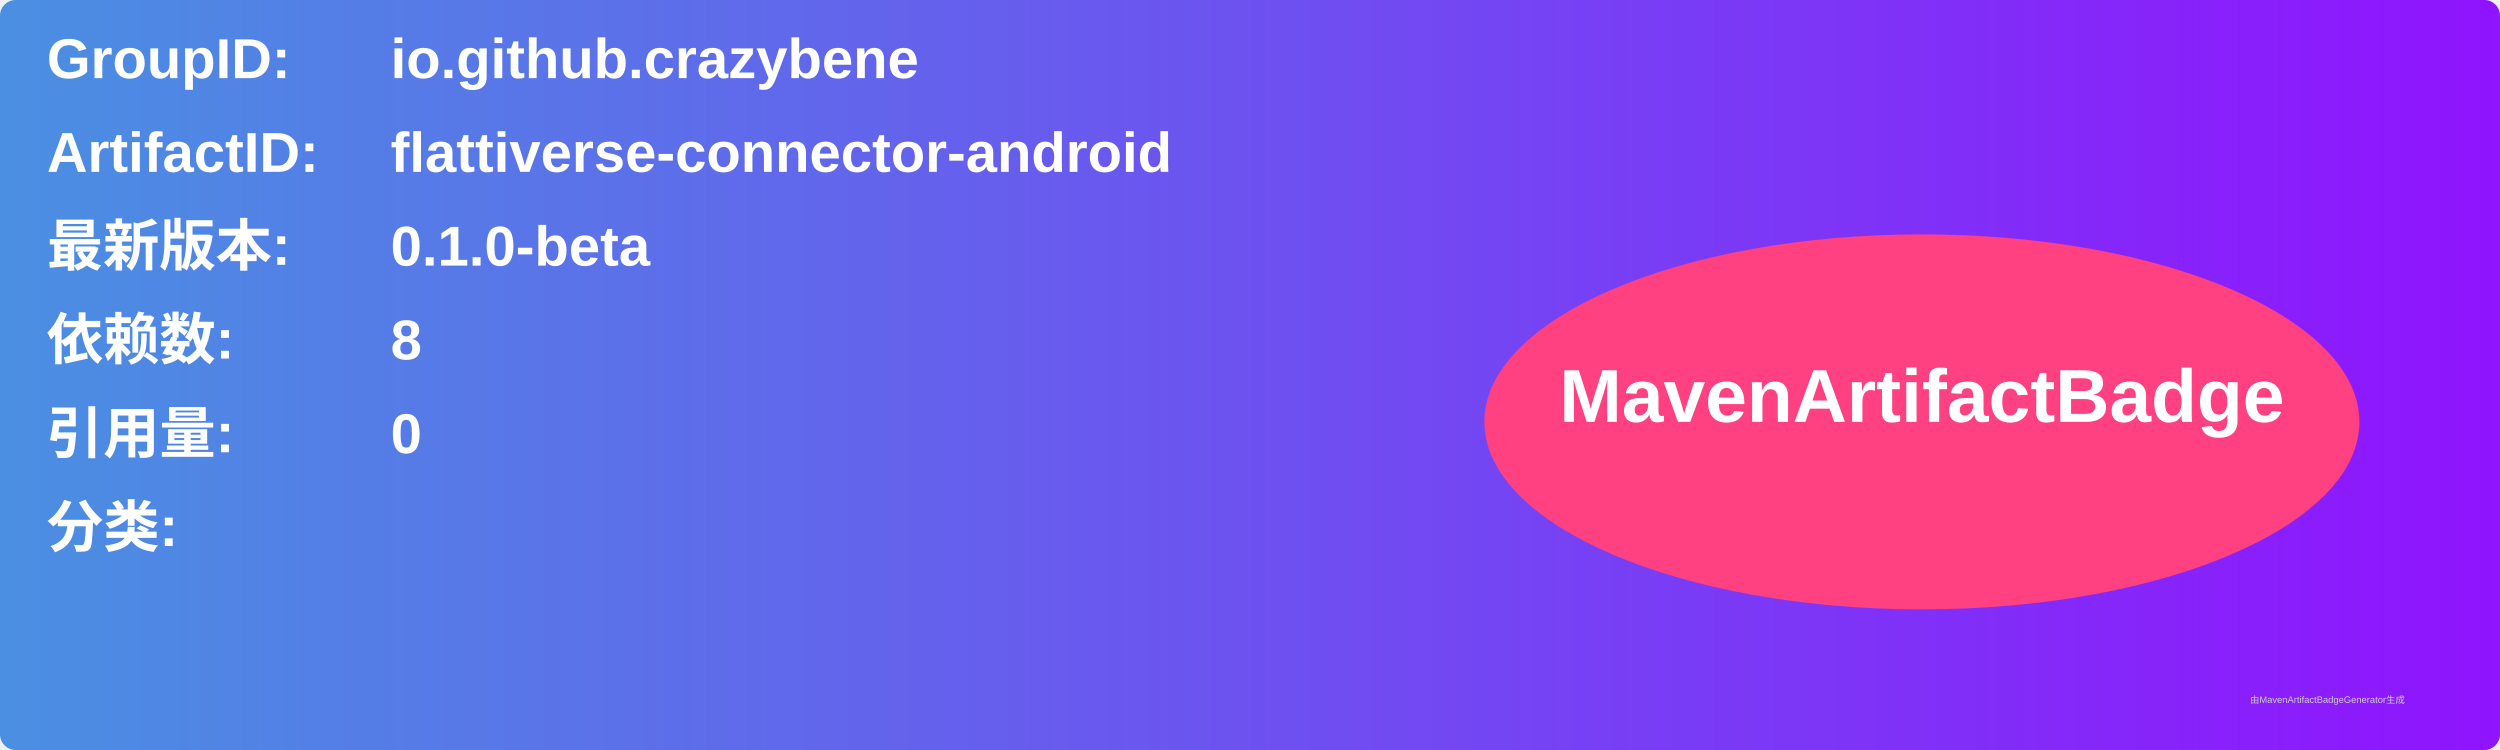
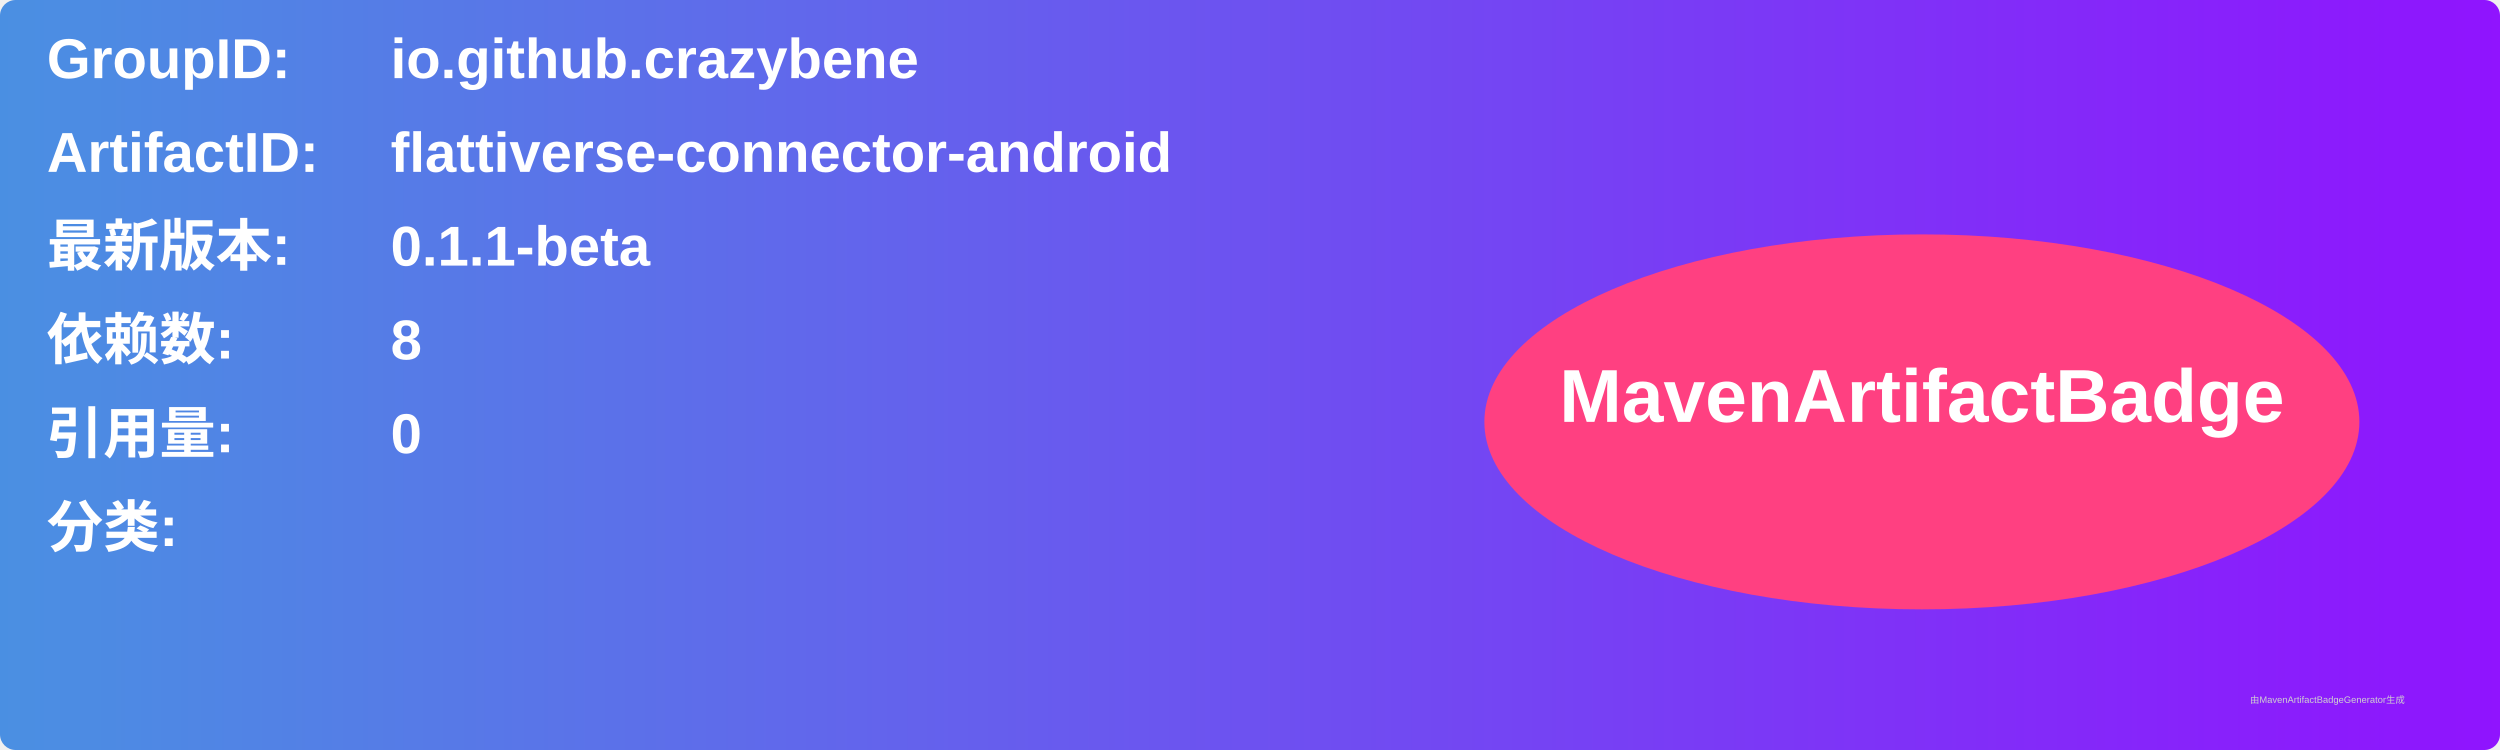
<svg xmlns="http://www.w3.org/2000/svg" width="800" height="240" viewBox="0 0 800 240">
  <linearGradient id="grad" x1="0%" y1="0%" x2="100%" y2="0%">
    <stop offset="0%" stop-color="#4a90e2" />
    <stop offset="100%" stop-color="#9013fe" />
  </linearGradient>
  <rect width="100%" height="100%" rx="5" ry="5" fill="url(#grad)" />
  <g transform="translate(15, 15)">
    <text x="0" y="10" font-family="Arial" font-size="18" fill="white" font-weight="bold" width="260">GroupID:</text>
    <text x="110" y="10" font-family="Arial" font-size="18" fill="white" font-weight="bold" width="460">io.github.crazybene</text>
    <text x="0" y="40" font-family="Arial" font-size="18" fill="white" font-weight="bold" width="260">ArtifactID:</text>
    <text x="110" y="40" font-family="Arial" font-size="18" fill="white" font-weight="bold" width="460">flattiverse-connector-android</text>
    <text x="0" y="70" font-family="Arial" font-size="18" fill="white" font-weight="bold">最新版本:</text>
    <text x="110" y="70" font-family="Arial" font-size="18" fill="white" font-weight="bold">
-       <tspan font-weight="bold">0.1.0-beta</tspan>
+       <tspan font-weight="bold">0.1.1-beta</tspan>
    </text>
    <text x="0" y="100" font-family="Arial" font-size="18" fill="white" font-weight="bold">依赖数: </text>
    <text x="110" y="100" font-family="Arial" font-size="18" fill="white">
      <tspan font-weight="bold">8</tspan>
    </text>
    <text x="0" y="130" font-family="Arial" font-size="18" fill="white" font-weight="bold">引用量: </text>
    <text x="110" y="130" font-family="Arial" font-size="18" fill="white">
      <tspan font-weight="bold">0</tspan>
    </text>
    <text x="0" y="160" font-family="Arial" font-size="18" fill="white" font-weight="bold">分类:</text>
    <text x="10" y="190" font-family="Arial" font-size="10" fill="white">
      <tspan font-weight="bold" />
    </text>
    <ellipse cx="600" cy="120" rx="140" ry="60" fill="#ff4081" />
    <text x="600" y="120" text-anchor="middle" font-family="Arial" font-size="24" fill="white" font-weight="bold">MavenArtifactBadge</text>
  </g>
  <text x="720" y="225" font-family="Arial" font-size="3" fill="#d0d0d0">由MavenArtifactBadgeGenerator生成</text>
</svg>
